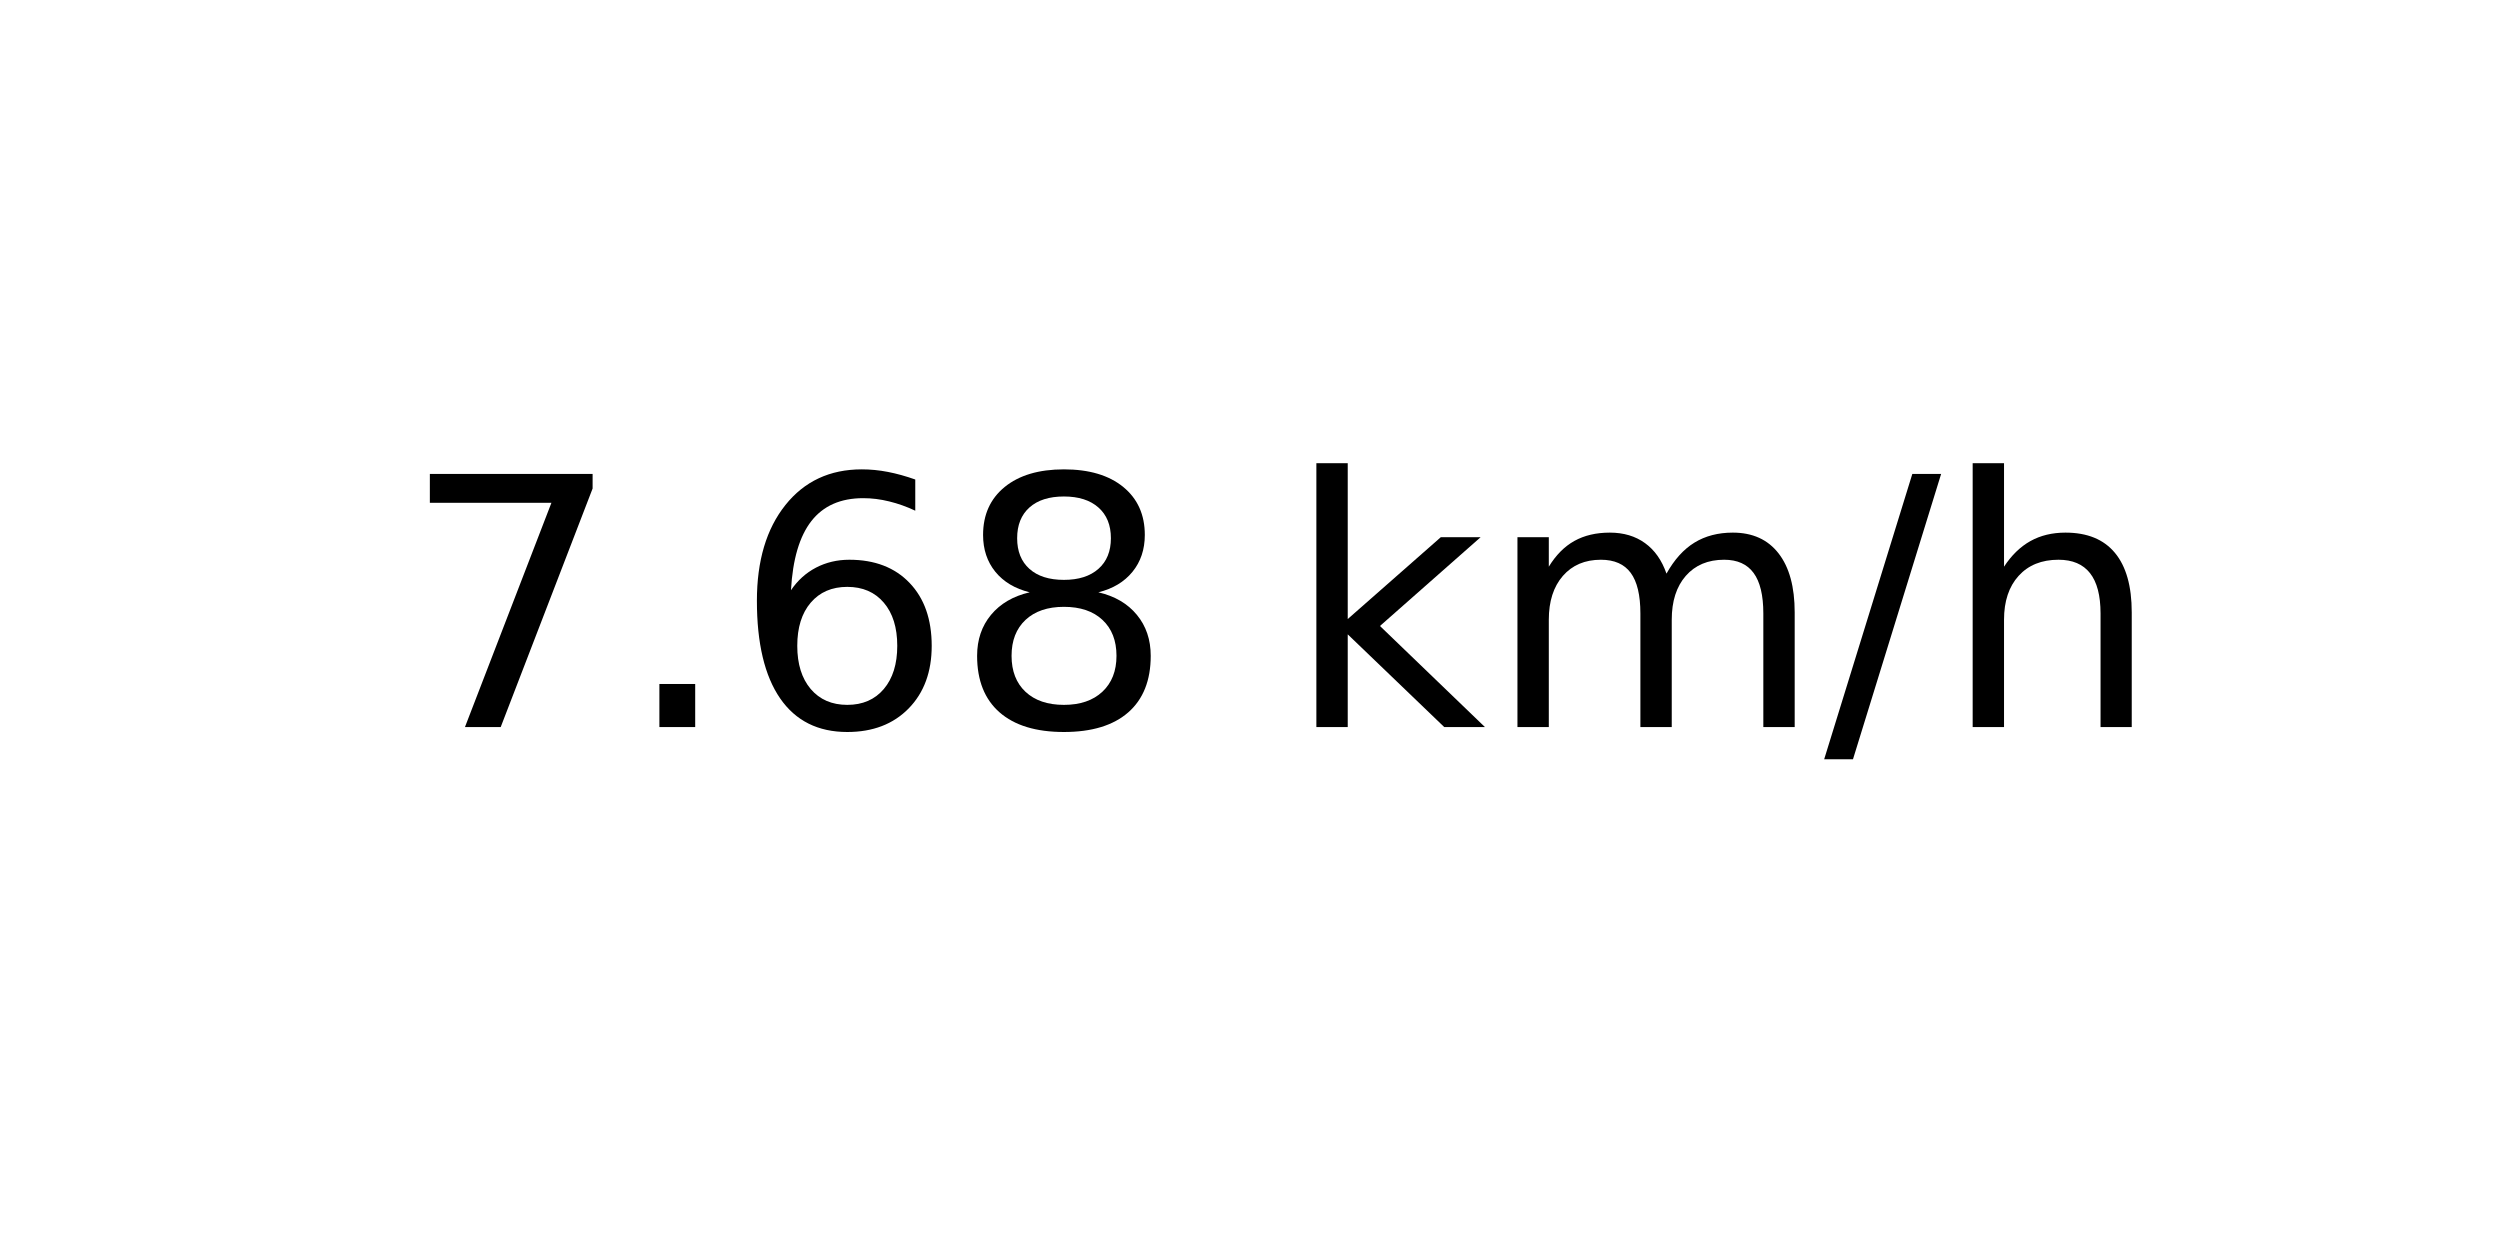
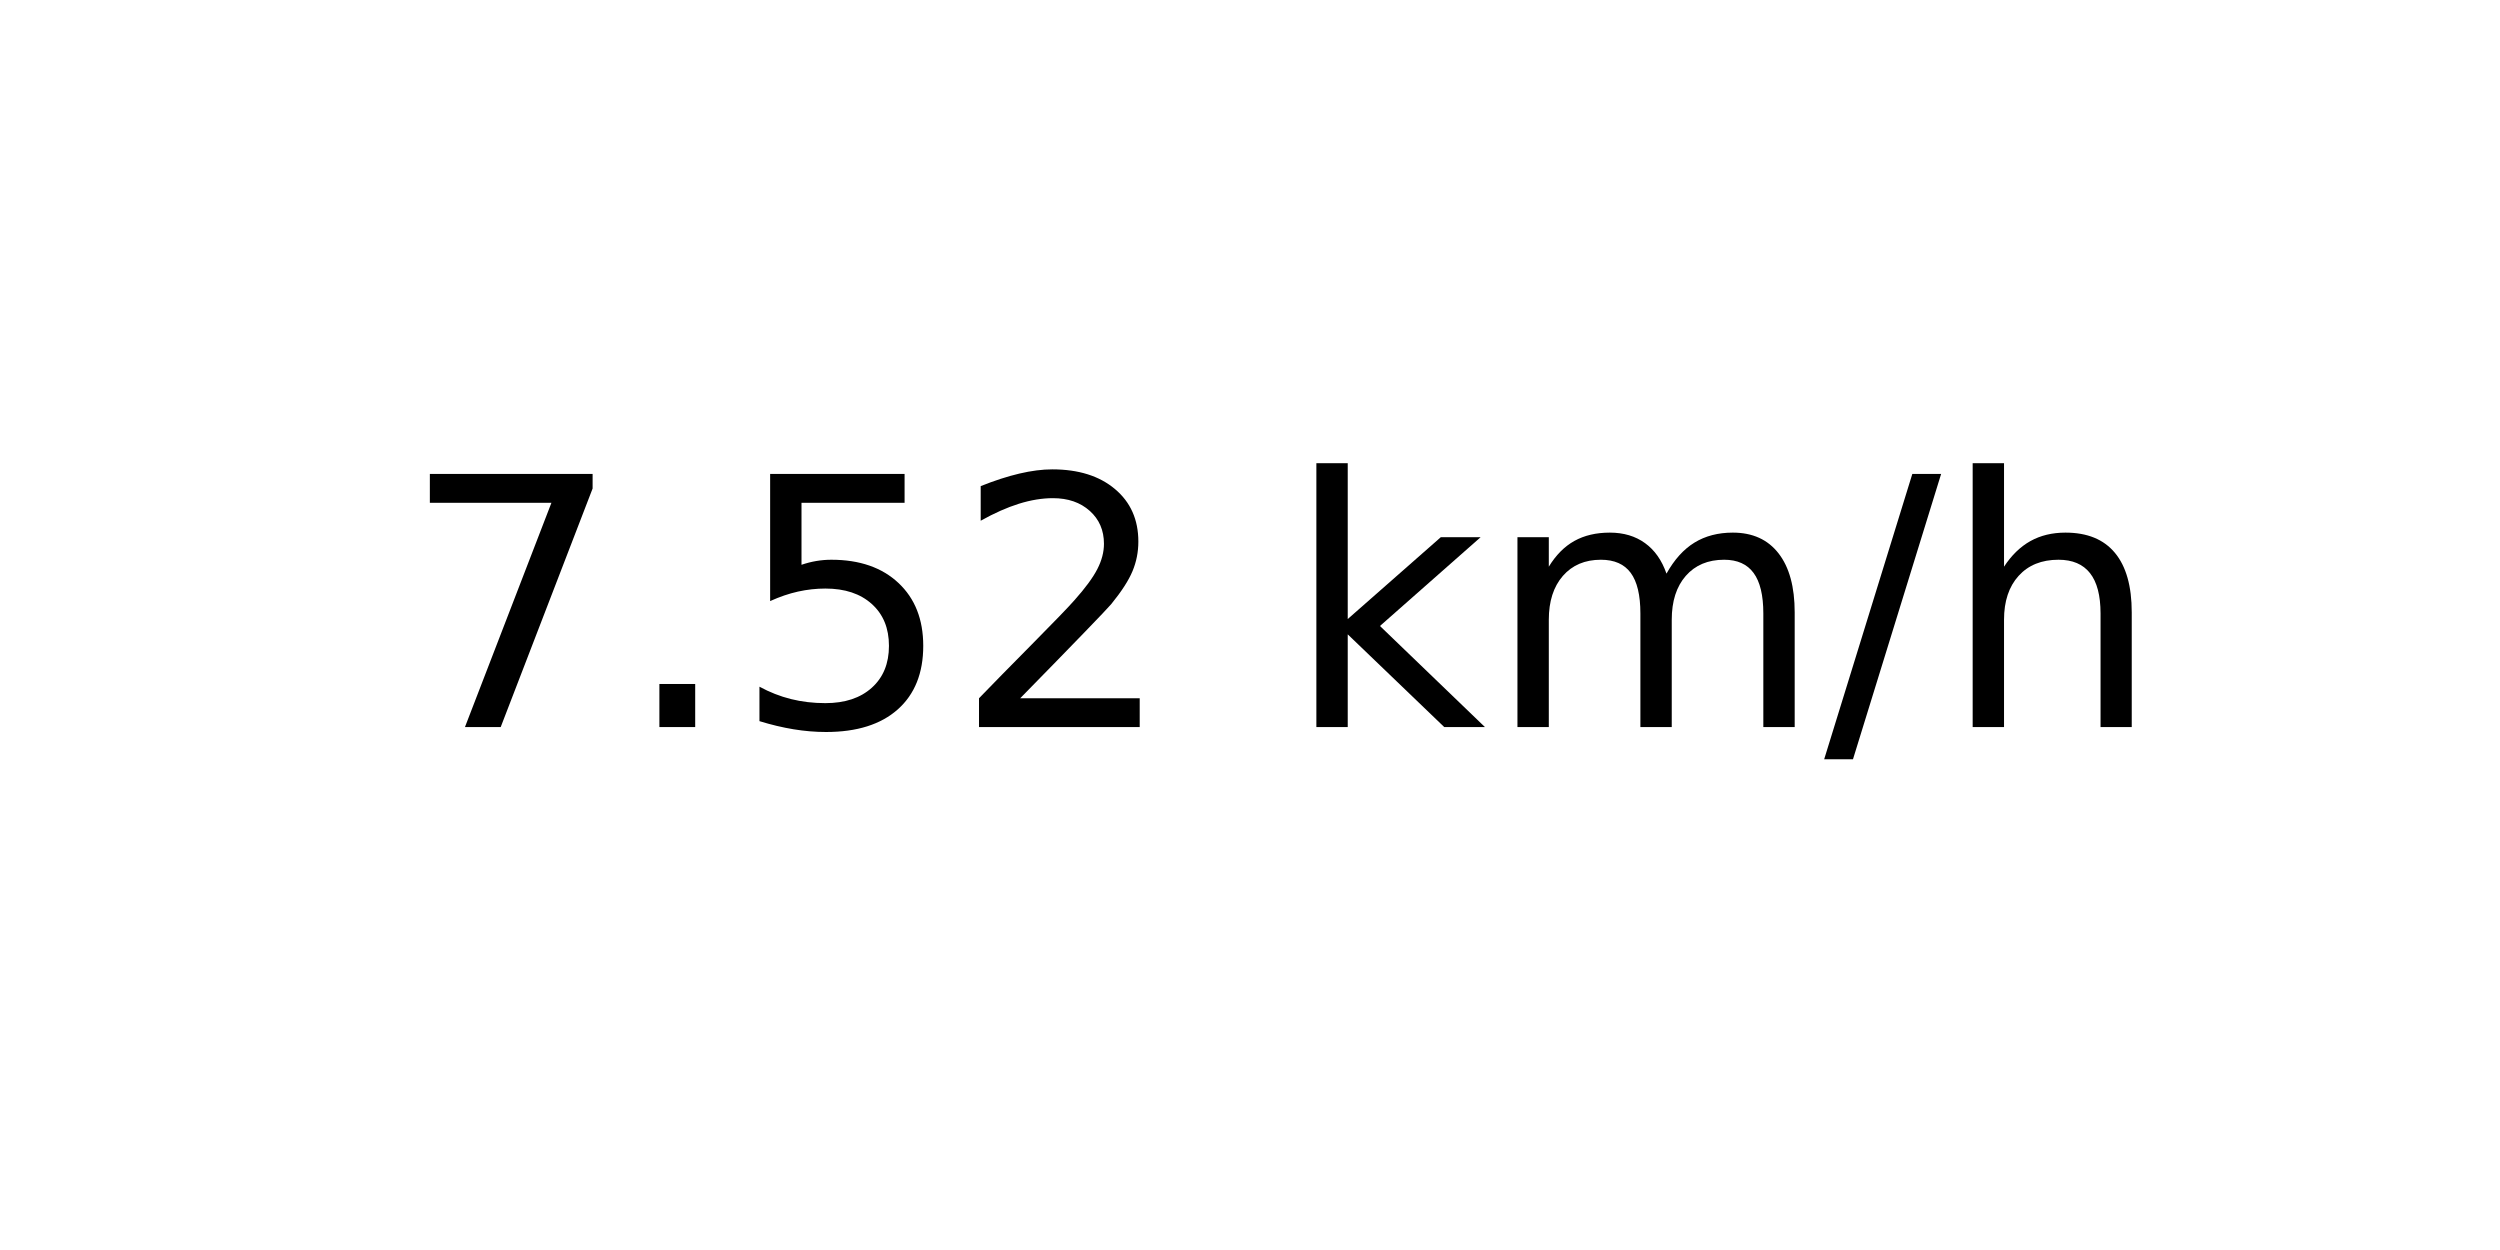
<svg xmlns="http://www.w3.org/2000/svg" xmlns:xlink="http://www.w3.org/1999/xlink" width="72pt" height="36pt" viewBox="0 0 72 36" version="1.1">
  <defs>
    <style type="text/css">*{stroke-linejoin: round; stroke-linecap: butt}</style>
  </defs>
  <g id="figure_1">
    <g id="axes_1">
      <g id="text_1">
        <g transform="translate(11.55937 20.93937) scale(0.1 -0.1)">
          <defs>
            <path id="DejaVuSans-37" d="M 525 4666  L 3525 4666  L 3525 4397  L 1831 0  L 1172 0  L 2766 4134  L 525 4134  L 525 4666  z " transform="scale(0.015625)" />
            <path id="DejaVuSans-2e" d="M 684 794  L 1344 794  L 1344 0  L 684 0  L 684 794  z " transform="scale(0.015625)" />
-             <path id="DejaVuSans-36" d="M 2113 2584  Q 1688 2584 1439 2293  Q 1191 2003 1191 1497  Q 1191 994 1439 701  Q 1688 409 2113 409  Q 2538 409 2786 701  Q 3034 994 3034 1497  Q 3034 2003 2786 2293  Q 2538 2584 2113 2584  z M 3366 4563  L 3366 3988  Q 3128 4100 2886 4159  Q 2644 4219 2406 4219  Q 1781 4219 1451 3797  Q 1122 3375 1075 2522  Q 1259 2794 1537 2939  Q 1816 3084 2150 3084  Q 2853 3084 3261 2657  Q 3669 2231 3669 1497  Q 3669 778 3244 343  Q 2819 -91 2113 -91  Q 1303 -91 875 529  Q 447 1150 447 2328  Q 447 3434 972 4092  Q 1497 4750 2381 4750  Q 2619 4750 2861 4703  Q 3103 4656 3366 4563  z " transform="scale(0.015625)" />
-             <path id="DejaVuSans-38" d="M 2034 2216  Q 1584 2216 1326 1975  Q 1069 1734 1069 1313  Q 1069 891 1326 650  Q 1584 409 2034 409  Q 2484 409 2743 651  Q 3003 894 3003 1313  Q 3003 1734 2745 1975  Q 2488 2216 2034 2216  z M 1403 2484  Q 997 2584 770 2862  Q 544 3141 544 3541  Q 544 4100 942 4425  Q 1341 4750 2034 4750  Q 2731 4750 3128 4425  Q 3525 4100 3525 3541  Q 3525 3141 3298 2862  Q 3072 2584 2669 2484  Q 3125 2378 3379 2068  Q 3634 1759 3634 1313  Q 3634 634 3220 271  Q 2806 -91 2034 -91  Q 1263 -91 848 271  Q 434 634 434 1313  Q 434 1759 690 2068  Q 947 2378 1403 2484  z M 1172 3481  Q 1172 3119 1398 2916  Q 1625 2713 2034 2713  Q 2441 2713 2670 2916  Q 2900 3119 2900 3481  Q 2900 3844 2670 4047  Q 2441 4250 2034 4250  Q 1625 4250 1398 4047  Q 1172 3844 1172 3481  z " transform="scale(0.015625)" />
+             <path id="DejaVuSans-35" d="M 691 4666  L 3169 4666  L 3169 4134  L 1269 4134  L 1269 2991  Q 1406 3038 1543 3061  Q 1681 3084 1819 3084  Q 2600 3084 3056 2656  Q 3513 2228 3513 1497  Q 3513 744 3044 326  Q 2575 -91 1722 -91  Q 1428 -91 1123 -41  Q 819 9 494 109  L 494 744  Q 775 591 1075 516  Q 1375 441 1709 441  Q 2250 441 2565 725  Q 2881 1009 2881 1497  Q 2881 1984 2565 2268  Q 2250 2553 1709 2553  Q 1456 2553 1204 2497  Q 953 2441 691 2322  L 691 4666  z " transform="scale(0.015625)" />
+             <path id="DejaVuSans-32" d="M 1228 531  L 3431 531  L 3431 0  L 469 0  L 469 531  Q 828 903 1448 1529  Q 2069 2156 2228 2338  Q 2531 2678 2651 2914  Q 2772 3150 2772 3378  Q 2772 3750 2511 3984  Q 2250 4219 1831 4219  Q 1534 4219 1204 4116  Q 875 4013 500 3803  L 500 4441  Q 881 4594 1212 4672  Q 1544 4750 1819 4750  Q 2544 4750 2975 4387  Q 3406 4025 3406 3419  Q 3406 3131 3298 2873  Q 3191 2616 2906 2266  Q 2828 2175 2409 1742  Q 1991 1309 1228 531  z " transform="scale(0.015625)" />
            <path id="DejaVuSans-20" transform="scale(0.015625)" />
            <path id="DejaVuSans-6b" d="M 581 4863  L 1159 4863  L 1159 1991  L 2875 3500  L 3609 3500  L 1753 1863  L 3688 0  L 2938 0  L 1159 1709  L 1159 0  L 581 0  L 581 4863  z " transform="scale(0.015625)" />
            <path id="DejaVuSans-6d" d="M 3328 2828  Q 3544 3216 3844 3400  Q 4144 3584 4550 3584  Q 5097 3584 5394 3201  Q 5691 2819 5691 2113  L 5691 0  L 5113 0  L 5113 2094  Q 5113 2597 4934 2840  Q 4756 3084 4391 3084  Q 3944 3084 3684 2787  Q 3425 2491 3425 1978  L 3425 0  L 2847 0  L 2847 2094  Q 2847 2600 2669 2842  Q 2491 3084 2119 3084  Q 1678 3084 1418 2786  Q 1159 2488 1159 1978  L 1159 0  L 581 0  L 581 3500  L 1159 3500  L 1159 2956  Q 1356 3278 1631 3431  Q 1906 3584 2284 3584  Q 2666 3584 2933 3390  Q 3200 3197 3328 2828  z " transform="scale(0.015625)" />
            <path id="DejaVuSans-2f" d="M 1625 4666  L 2156 4666  L 531 -594  L 0 -594  L 1625 4666  z " transform="scale(0.015625)" />
            <path id="DejaVuSans-68" d="M 3513 2113  L 3513 0  L 2938 0  L 2938 2094  Q 2938 2591 2744 2837  Q 2550 3084 2163 3084  Q 1697 3084 1428 2787  Q 1159 2491 1159 1978  L 1159 0  L 581 0  L 581 4863  L 1159 4863  L 1159 2956  Q 1366 3272 1645 3428  Q 1925 3584 2291 3584  Q 2894 3584 3203 3211  Q 3513 2838 3513 2113  z " transform="scale(0.015625)" />
          </defs>
          <use xlink:href="#DejaVuSans-37" />
          <use xlink:href="#DejaVuSans-2e" x="63.623" />
-           <use xlink:href="#DejaVuSans-36" x="95.41" />
-           <use xlink:href="#DejaVuSans-38" x="159.033" />
+           <use xlink:href="#DejaVuSans-35" x="95.41" />
+           <use xlink:href="#DejaVuSans-32" x="159.033" />
          <use xlink:href="#DejaVuSans-20" x="222.656" />
          <use xlink:href="#DejaVuSans-6b" x="254.443" />
          <use xlink:href="#DejaVuSans-6d" x="312.354" />
          <use xlink:href="#DejaVuSans-2f" x="409.766" />
          <use xlink:href="#DejaVuSans-68" x="443.457" />
        </g>
      </g>
    </g>
  </g>
</svg>
